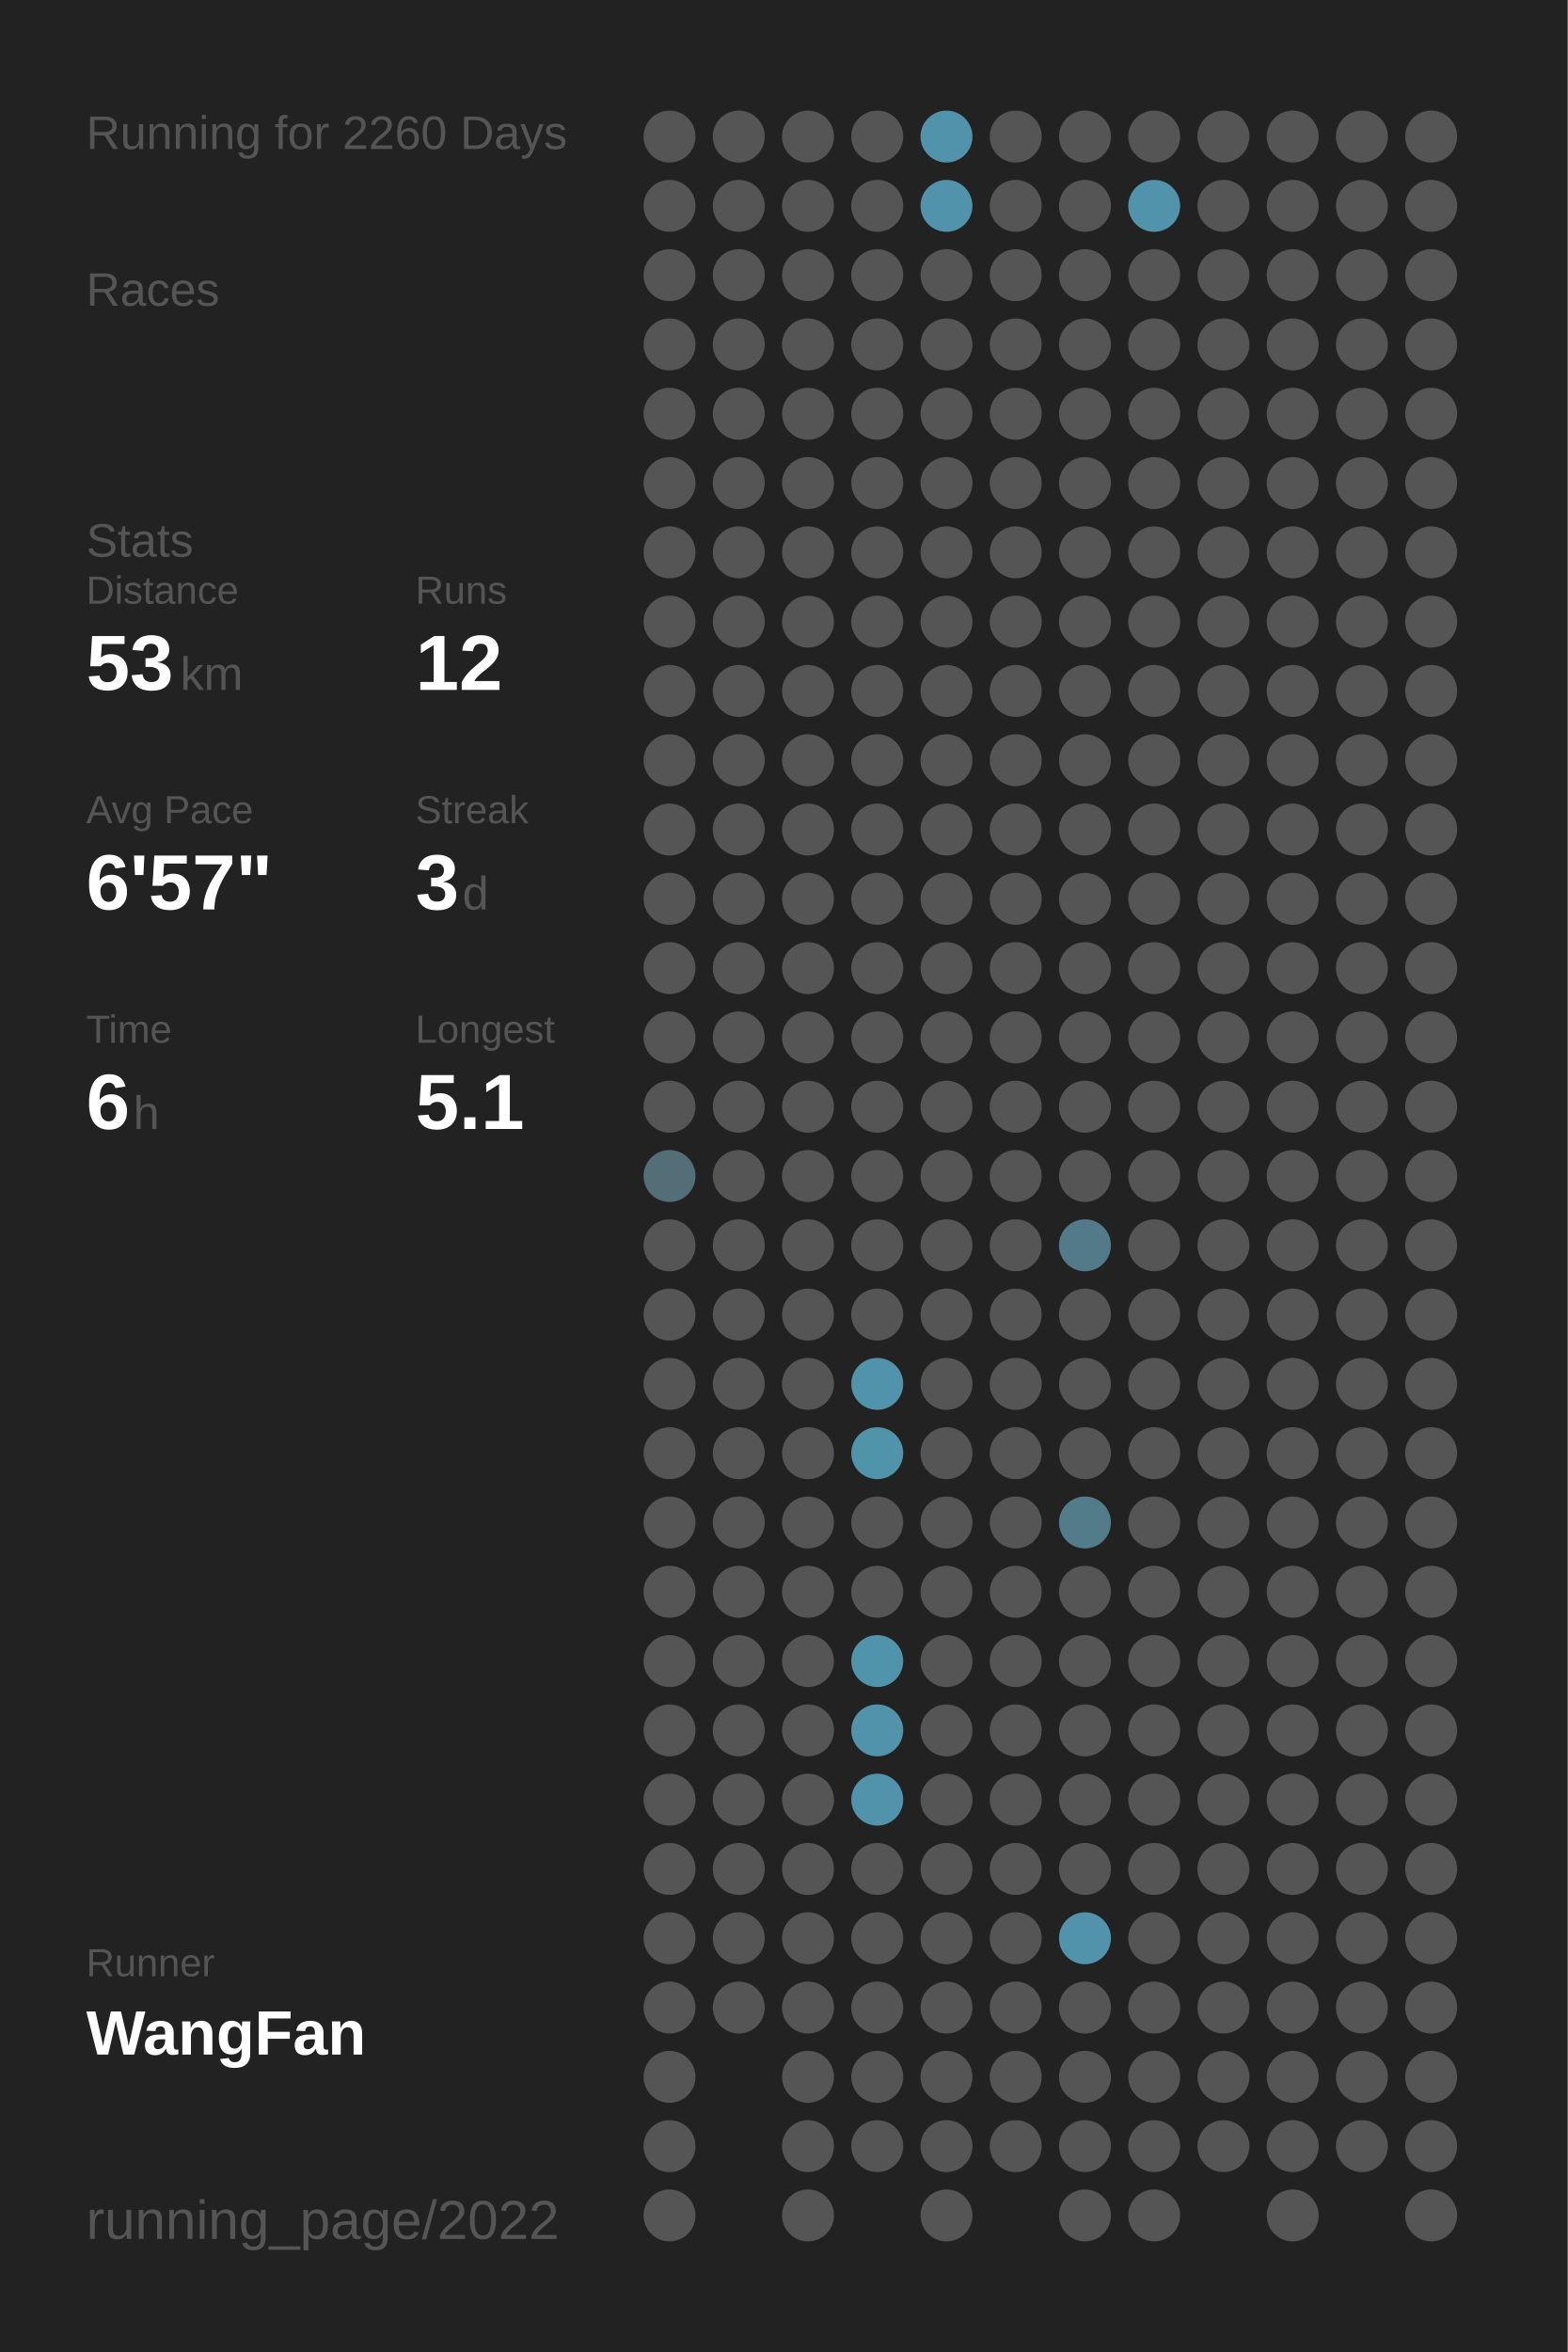
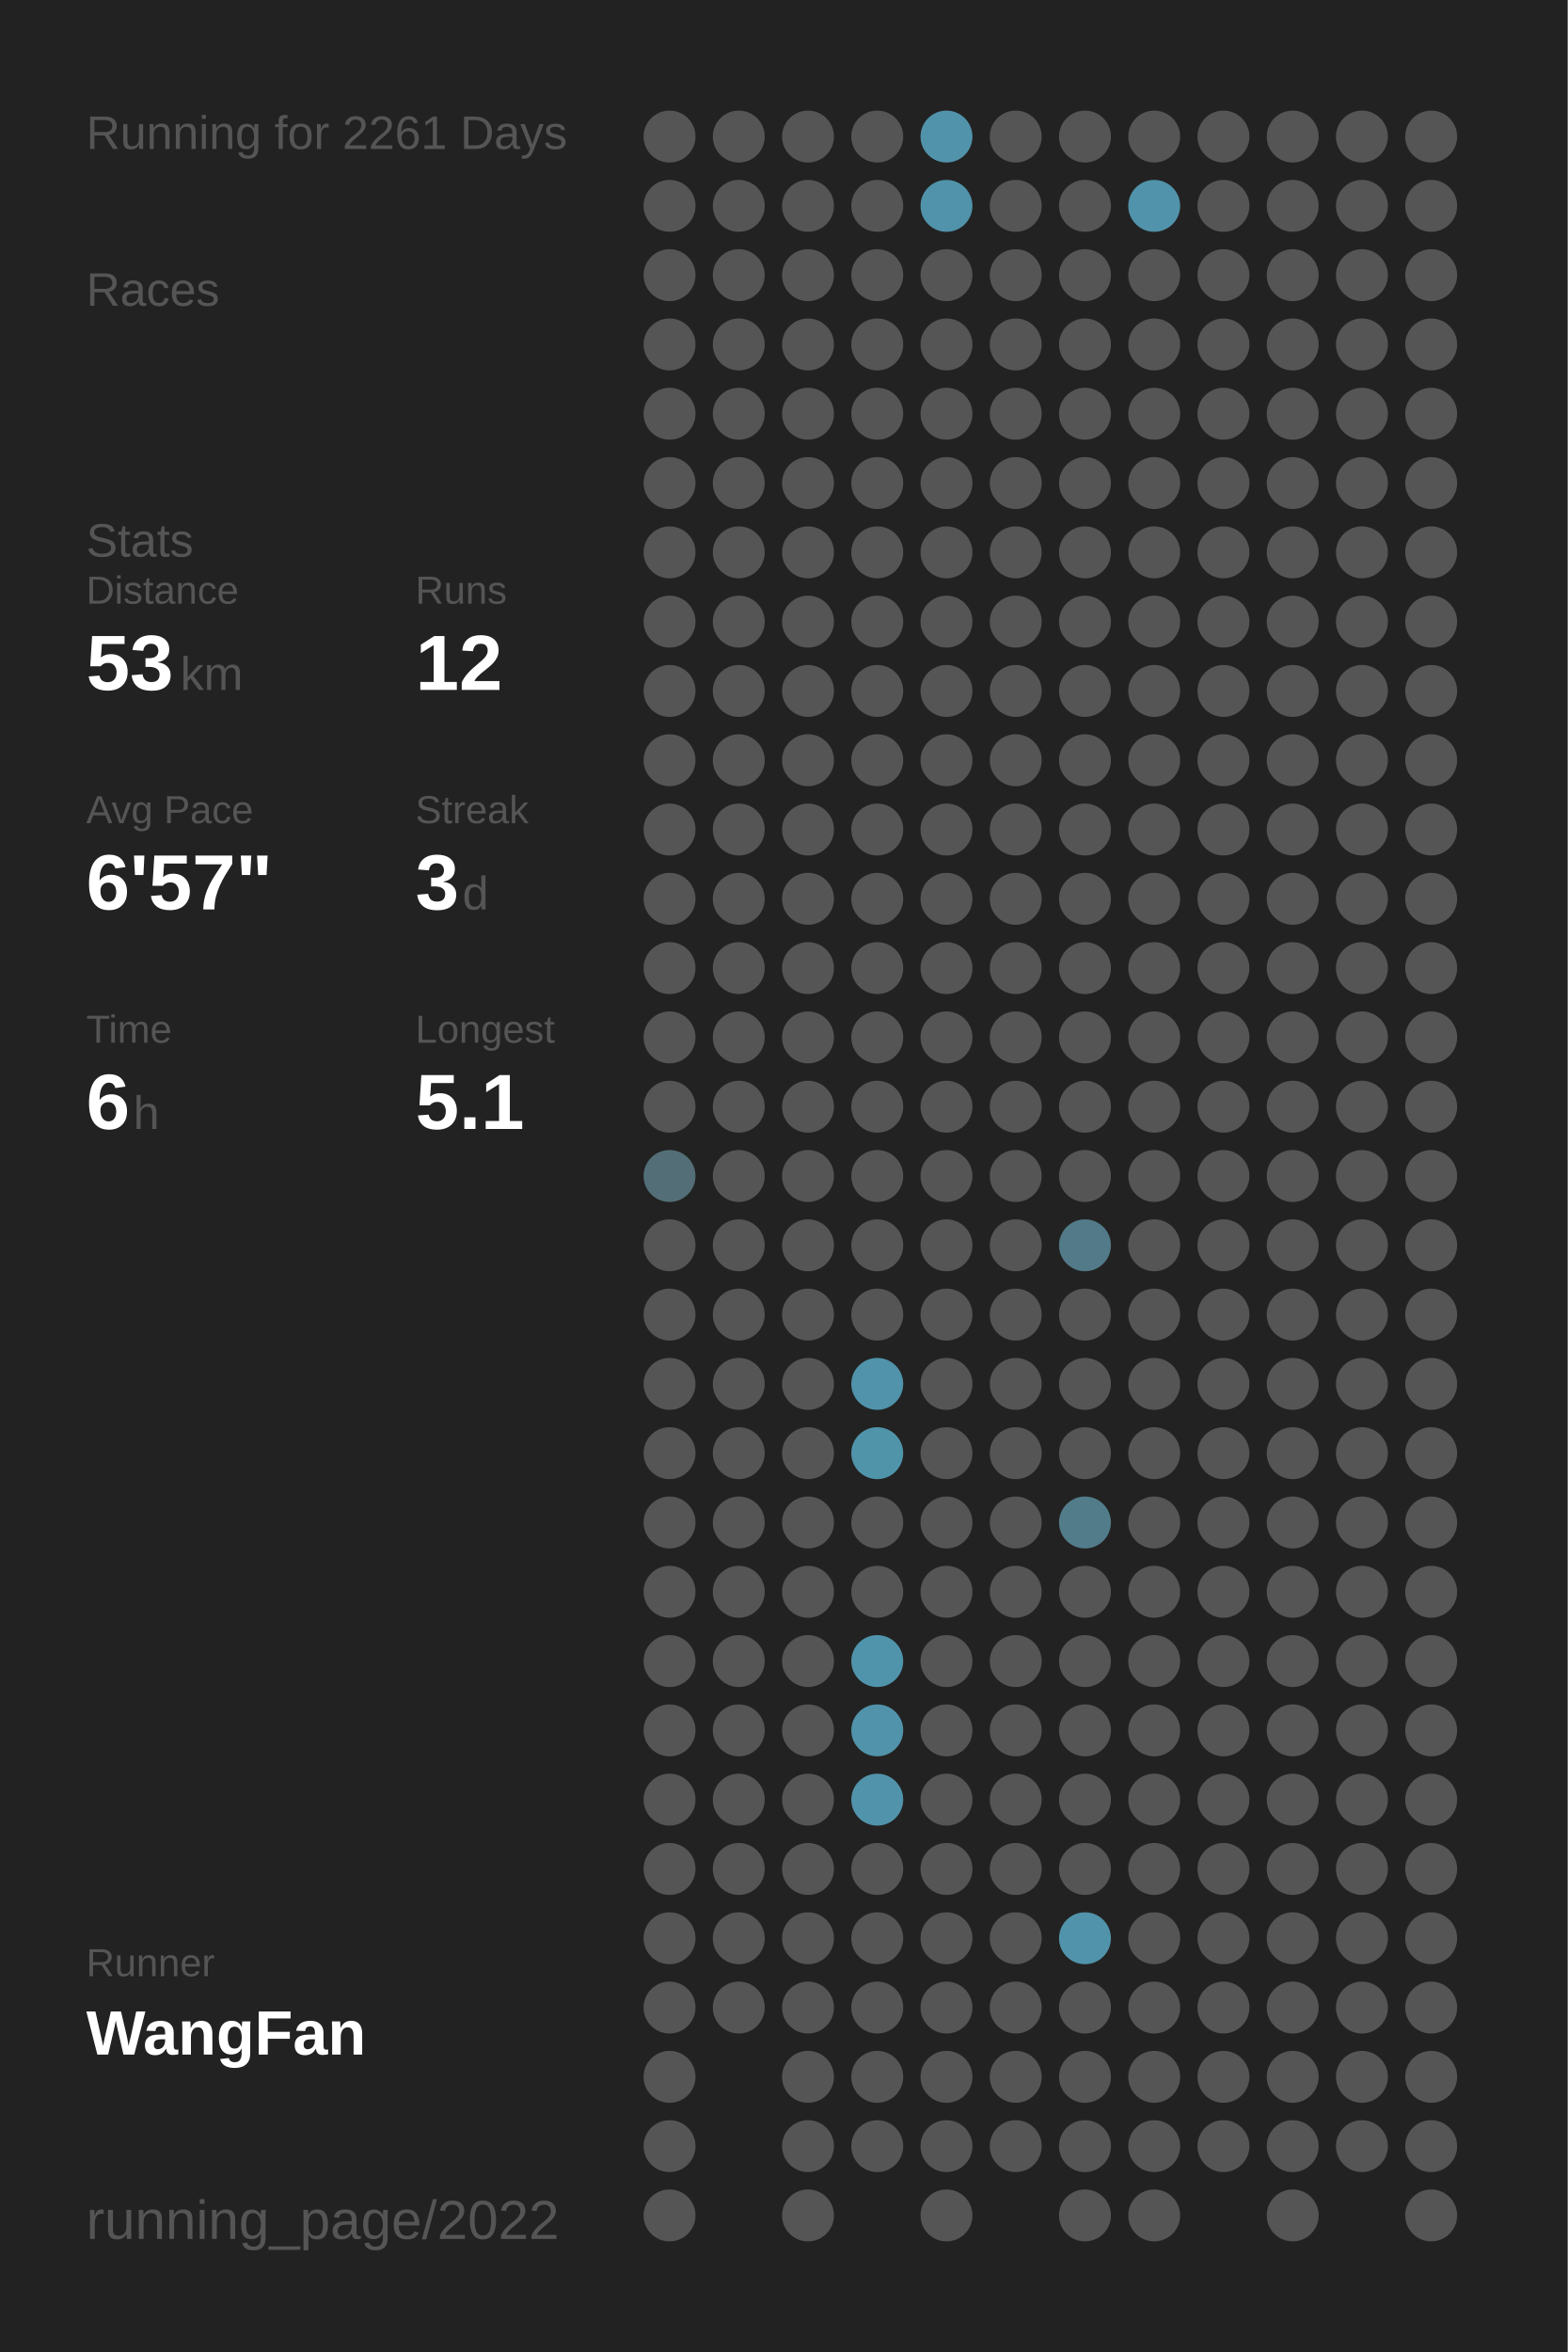
<svg xmlns="http://www.w3.org/2000/svg" baseProfile="full" height="300mm" version="1.1" viewBox="0,0,200,300" width="200mm">
  <defs />
  <rect fill="#222222" height="300" width="200" x="0" y="0" />
-   <text fill="#555555" style="font-size:6px; font-family:Arial;" x="11" y="19">Running for 2260 Days</text>
+   <text fill="#555555" style="font-size:6px; font-family:Arial;" x="11" y="19">Running for 2261 Days</text>
  <text fill="#555555" style="font-size:6px; font-family:Arial;" x="11" y="39">Races</text>
  <text fill="#555555" style="font-size:6px; font-family:Arial;" x="11" y="71">Stats</text>
  <text fill="#555555" style="font-size:5px; font-family:Arial;" x="11" y="77">Distance</text>
  <text fill="#FFFFFF" style="font-size:10px; font-family:Arial; font-weight:bold;" x="11" y="88">53</text>
  <text fill="#555555" style="font-size:6px; font-family:Arial;" x="23" y="88">km</text>
  <text fill="#555555" style="font-size:5px; font-family:Arial;" x="53" y="77">Runs</text>
  <text fill="#FFFFFF" style="font-size:10px; font-family:Arial; font-weight:bold;" x="53" y="88">12</text>
  <text fill="#555555" style="font-size:5px; font-family:Arial;" x="11" y="105">Avg Pace</text>
  <text fill="#FFFFFF" style="font-size:10px; font-family:Arial; font-weight:bold;" x="11" y="116">6'57"</text>
  <text fill="#555555" style="font-size:5px; font-family:Arial;" x="53" y="105">Streak</text>
  <text fill="#FFFFFF" style="font-size:10px; font-family:Arial; font-weight:bold;" x="53" y="116">3</text>
  <text fill="#555555" style="font-size:6px; font-family:Arial;" x="59" y="116">d</text>
  <text fill="#555555" style="font-size:5px; font-family:Arial;" x="11" y="133">Time</text>
  <text fill="#FFFFFF" style="font-size:10px; font-family:Arial; font-weight:bold;" x="11" y="144">6</text>
  <text fill="#555555" style="font-size:6px; font-family:Arial;" x="17" y="144">h</text>
  <text fill="#555555" style="font-size:5px; font-family:Arial;" x="53" y="133">Longest</text>
  <text fill="#FFFFFF" style="font-size:10px; font-family:Arial; font-weight:bold;" x="53" y="144">5.1</text>
  <text fill="#555555" style="font-size:5px; font-family:Arial;" x="11" y="252.065">Runner</text>
  <text fill="#FFFFFF" style="font-size:8px; font-family:Arial; font-weight:bold;" x="11" y="262.065">WangFan</text>
  <text fill="#555555" style="font-size:7px; font-family:Arial;" x="11" y="285.581">running_page/2022</text>
  <circle cx="85.417" cy="17.419" fill="#555555" r="3.312" />
  <circle cx="85.417" cy="26.258" fill="#555555" r="3.312" />
  <circle cx="85.417" cy="35.097" fill="#555555" r="3.312" />
  <circle cx="85.417" cy="43.935" fill="#555555" r="3.312" />
  <circle cx="85.417" cy="52.774" fill="#555555" r="3.312" />
  <circle cx="85.417" cy="61.613" fill="#555555" r="3.312" />
  <circle cx="85.417" cy="70.452" fill="#555555" r="3.312" />
  <circle cx="85.417" cy="79.29" fill="#555555" r="3.312" />
  <circle cx="85.417" cy="88.129" fill="#555555" r="3.312" />
  <circle cx="85.417" cy="96.968" fill="#555555" r="3.312" />
  <circle cx="85.417" cy="105.806" fill="#555555" r="3.312" />
  <circle cx="85.417" cy="114.645" fill="#555555" r="3.312" />
  <circle cx="85.417" cy="123.484" fill="#555555" r="3.312" />
  <circle cx="85.417" cy="132.323" fill="#555555" r="3.312" />
  <circle cx="85.417" cy="141.161" fill="#555555" r="3.312" />
  <circle cx="85.417" cy="150" fill="#536e77" r="3.312" />
  <circle cx="85.417" cy="158.839" fill="#555555" r="3.312" />
  <circle cx="85.417" cy="167.677" fill="#555555" r="3.312" />
  <circle cx="85.417" cy="176.516" fill="#555555" r="3.312" />
  <circle cx="85.417" cy="185.355" fill="#555555" r="3.312" />
  <circle cx="85.417" cy="194.194" fill="#555555" r="3.312" />
  <circle cx="85.417" cy="203.032" fill="#555555" r="3.312" />
  <circle cx="85.417" cy="211.871" fill="#555555" r="3.312" />
  <circle cx="85.417" cy="220.71" fill="#555555" r="3.312" />
  <circle cx="85.417" cy="229.548" fill="#555555" r="3.312" />
  <circle cx="85.417" cy="238.387" fill="#555555" r="3.312" />
  <circle cx="85.417" cy="247.226" fill="#555555" r="3.312" />
  <circle cx="85.417" cy="256.065" fill="#555555" r="3.312" />
  <circle cx="85.417" cy="264.903" fill="#555555" r="3.312" />
  <circle cx="85.417" cy="273.742" fill="#555555" r="3.312" />
  <circle cx="85.417" cy="282.581" fill="#555555" r="3.312" />
  <circle cx="94.25" cy="17.419" fill="#555555" r="3.312" />
  <circle cx="94.25" cy="26.258" fill="#555555" r="3.312" />
  <circle cx="94.25" cy="35.097" fill="#555555" r="3.312" />
  <circle cx="94.25" cy="43.935" fill="#555555" r="3.312" />
  <circle cx="94.25" cy="52.774" fill="#555555" r="3.312" />
  <circle cx="94.25" cy="61.613" fill="#555555" r="3.312" />
  <circle cx="94.25" cy="70.452" fill="#555555" r="3.312" />
  <circle cx="94.25" cy="79.29" fill="#555555" r="3.312" />
  <circle cx="94.25" cy="88.129" fill="#555555" r="3.312" />
  <circle cx="94.25" cy="96.968" fill="#555555" r="3.312" />
  <circle cx="94.25" cy="105.806" fill="#555555" r="3.312" />
  <circle cx="94.25" cy="114.645" fill="#555555" r="3.312" />
  <circle cx="94.25" cy="123.484" fill="#555555" r="3.312" />
  <circle cx="94.25" cy="132.323" fill="#555555" r="3.312" />
  <circle cx="94.25" cy="141.161" fill="#555555" r="3.312" />
  <circle cx="94.25" cy="150" fill="#555555" r="3.312" />
  <circle cx="94.25" cy="158.839" fill="#555555" r="3.312" />
  <circle cx="94.25" cy="167.677" fill="#555555" r="3.312" />
  <circle cx="94.25" cy="176.516" fill="#555555" r="3.312" />
  <circle cx="94.25" cy="185.355" fill="#555555" r="3.312" />
  <circle cx="94.25" cy="194.194" fill="#555555" r="3.312" />
  <circle cx="94.25" cy="203.032" fill="#555555" r="3.312" />
  <circle cx="94.25" cy="211.871" fill="#555555" r="3.312" />
  <circle cx="94.25" cy="220.71" fill="#555555" r="3.312" />
  <circle cx="94.25" cy="229.548" fill="#555555" r="3.312" />
  <circle cx="94.25" cy="238.387" fill="#555555" r="3.312" />
  <circle cx="94.25" cy="247.226" fill="#555555" r="3.312" />
  <circle cx="94.25" cy="256.065" fill="#555555" r="3.312" />
  <circle cx="103.083" cy="17.419" fill="#555555" r="3.312" />
  <circle cx="103.083" cy="26.258" fill="#555555" r="3.312" />
  <circle cx="103.083" cy="35.097" fill="#555555" r="3.312" />
  <circle cx="103.083" cy="43.935" fill="#555555" r="3.312" />
  <circle cx="103.083" cy="52.774" fill="#555555" r="3.312" />
  <circle cx="103.083" cy="61.613" fill="#555555" r="3.312" />
  <circle cx="103.083" cy="70.452" fill="#555555" r="3.312" />
  <circle cx="103.083" cy="79.29" fill="#555555" r="3.312" />
  <circle cx="103.083" cy="88.129" fill="#555555" r="3.312" />
  <circle cx="103.083" cy="96.968" fill="#555555" r="3.312" />
  <circle cx="103.083" cy="105.806" fill="#555555" r="3.312" />
  <circle cx="103.083" cy="114.645" fill="#555555" r="3.312" />
  <circle cx="103.083" cy="123.484" fill="#555555" r="3.312" />
  <circle cx="103.083" cy="132.323" fill="#555555" r="3.312" />
  <circle cx="103.083" cy="141.161" fill="#555555" r="3.312" />
  <circle cx="103.083" cy="150" fill="#555555" r="3.312" />
  <circle cx="103.083" cy="158.839" fill="#555555" r="3.312" />
  <circle cx="103.083" cy="167.677" fill="#555555" r="3.312" />
  <circle cx="103.083" cy="176.516" fill="#555555" r="3.312" />
  <circle cx="103.083" cy="185.355" fill="#555555" r="3.312" />
  <circle cx="103.083" cy="194.194" fill="#555555" r="3.312" />
  <circle cx="103.083" cy="203.032" fill="#555555" r="3.312" />
  <circle cx="103.083" cy="211.871" fill="#555555" r="3.312" />
  <circle cx="103.083" cy="220.71" fill="#555555" r="3.312" />
  <circle cx="103.083" cy="229.548" fill="#555555" r="3.312" />
  <circle cx="103.083" cy="238.387" fill="#555555" r="3.312" />
  <circle cx="103.083" cy="247.226" fill="#555555" r="3.312" />
  <circle cx="103.083" cy="256.065" fill="#555555" r="3.312" />
  <circle cx="103.083" cy="264.903" fill="#555555" r="3.312" />
  <circle cx="103.083" cy="273.742" fill="#555555" r="3.312" />
  <circle cx="103.083" cy="282.581" fill="#555555" r="3.312" />
  <circle cx="111.917" cy="17.419" fill="#555555" r="3.312" />
  <circle cx="111.917" cy="26.258" fill="#555555" r="3.312" />
  <circle cx="111.917" cy="35.097" fill="#555555" r="3.312" />
  <circle cx="111.917" cy="43.935" fill="#555555" r="3.312" />
  <circle cx="111.917" cy="52.774" fill="#555555" r="3.312" />
  <circle cx="111.917" cy="61.613" fill="#555555" r="3.312" />
  <circle cx="111.917" cy="70.452" fill="#555555" r="3.312" />
  <circle cx="111.917" cy="79.29" fill="#555555" r="3.312" />
  <circle cx="111.917" cy="88.129" fill="#555555" r="3.312" />
  <circle cx="111.917" cy="96.968" fill="#555555" r="3.312" />
  <circle cx="111.917" cy="105.806" fill="#555555" r="3.312" />
  <circle cx="111.917" cy="114.645" fill="#555555" r="3.312" />
  <circle cx="111.917" cy="123.484" fill="#555555" r="3.312" />
  <circle cx="111.917" cy="132.323" fill="#555555" r="3.312" />
  <circle cx="111.917" cy="141.161" fill="#555555" r="3.312" />
  <circle cx="111.917" cy="150" fill="#555555" r="3.312" />
  <circle cx="111.917" cy="158.839" fill="#555555" r="3.312" />
  <circle cx="111.917" cy="167.677" fill="#555555" r="3.312" />
  <circle cx="111.917" cy="176.516" fill="#5093aa" r="3.312" />
  <circle cx="111.917" cy="185.355" fill="#5094aa" r="3.312" />
  <circle cx="111.917" cy="194.194" fill="#555555" r="3.312" />
  <circle cx="111.917" cy="203.032" fill="#555555" r="3.312" />
  <circle cx="111.917" cy="211.871" fill="#5094ab" r="3.312" />
  <circle cx="111.917" cy="220.71" fill="#5193aa" r="3.312" />
  <circle cx="111.917" cy="229.548" fill="#5193aa" r="3.312" />
  <circle cx="111.917" cy="238.387" fill="#555555" r="3.312" />
  <circle cx="111.917" cy="247.226" fill="#555555" r="3.312" />
  <circle cx="111.917" cy="256.065" fill="#555555" r="3.312" />
  <circle cx="111.917" cy="264.903" fill="#555555" r="3.312" />
  <circle cx="111.917" cy="273.742" fill="#555555" r="3.312" />
  <circle cx="120.75" cy="17.419" fill="#5193aa" r="3.312" />
  <circle cx="120.75" cy="26.258" fill="#5093aa" r="3.312" />
  <circle cx="120.75" cy="35.097" fill="#555555" r="3.312" />
  <circle cx="120.75" cy="43.935" fill="#555555" r="3.312" />
  <circle cx="120.75" cy="52.774" fill="#555555" r="3.312" />
  <circle cx="120.75" cy="61.613" fill="#555555" r="3.312" />
  <circle cx="120.75" cy="70.452" fill="#555555" r="3.312" />
  <circle cx="120.75" cy="79.29" fill="#555555" r="3.312" />
  <circle cx="120.75" cy="88.129" fill="#555555" r="3.312" />
  <circle cx="120.75" cy="96.968" fill="#555555" r="3.312" />
  <circle cx="120.75" cy="105.806" fill="#555555" r="3.312" />
  <circle cx="120.75" cy="114.645" fill="#555555" r="3.312" />
  <circle cx="120.75" cy="123.484" fill="#555555" r="3.312" />
  <circle cx="120.75" cy="132.323" fill="#555555" r="3.312" />
  <circle cx="120.75" cy="141.161" fill="#555555" r="3.312" />
  <circle cx="120.75" cy="150" fill="#555555" r="3.312" />
  <circle cx="120.75" cy="158.839" fill="#555555" r="3.312" />
  <circle cx="120.75" cy="167.677" fill="#555555" r="3.312" />
  <circle cx="120.75" cy="176.516" fill="#555555" r="3.312" />
  <circle cx="120.75" cy="185.355" fill="#555555" r="3.312" />
  <circle cx="120.75" cy="194.194" fill="#555555" r="3.312" />
  <circle cx="120.75" cy="203.032" fill="#555555" r="3.312" />
  <circle cx="120.75" cy="211.871" fill="#555555" r="3.312" />
  <circle cx="120.75" cy="220.71" fill="#555555" r="3.312" />
  <circle cx="120.75" cy="229.548" fill="#555555" r="3.312" />
  <circle cx="120.75" cy="238.387" fill="#555555" r="3.312" />
  <circle cx="120.75" cy="247.226" fill="#555555" r="3.312" />
  <circle cx="120.75" cy="256.065" fill="#555555" r="3.312" />
  <circle cx="120.75" cy="264.903" fill="#555555" r="3.312" />
  <circle cx="120.75" cy="273.742" fill="#555555" r="3.312" />
  <circle cx="120.75" cy="282.581" fill="#555555" r="3.312" />
  <circle cx="129.583" cy="17.419" fill="#555555" r="3.312" />
  <circle cx="129.583" cy="26.258" fill="#555555" r="3.312" />
  <circle cx="129.583" cy="35.097" fill="#555555" r="3.312" />
  <circle cx="129.583" cy="43.935" fill="#555555" r="3.312" />
  <circle cx="129.583" cy="52.774" fill="#555555" r="3.312" />
  <circle cx="129.583" cy="61.613" fill="#555555" r="3.312" />
  <circle cx="129.583" cy="70.452" fill="#555555" r="3.312" />
  <circle cx="129.583" cy="79.29" fill="#555555" r="3.312" />
  <circle cx="129.583" cy="88.129" fill="#555555" r="3.312" />
  <circle cx="129.583" cy="96.968" fill="#555555" r="3.312" />
  <circle cx="129.583" cy="105.806" fill="#555555" r="3.312" />
  <circle cx="129.583" cy="114.645" fill="#555555" r="3.312" />
  <circle cx="129.583" cy="123.484" fill="#555555" r="3.312" />
  <circle cx="129.583" cy="132.323" fill="#555555" r="3.312" />
  <circle cx="129.583" cy="141.161" fill="#555555" r="3.312" />
  <circle cx="129.583" cy="150" fill="#555555" r="3.312" />
  <circle cx="129.583" cy="158.839" fill="#555555" r="3.312" />
  <circle cx="129.583" cy="167.677" fill="#555555" r="3.312" />
  <circle cx="129.583" cy="176.516" fill="#555555" r="3.312" />
  <circle cx="129.583" cy="185.355" fill="#555555" r="3.312" />
  <circle cx="129.583" cy="194.194" fill="#555555" r="3.312" />
  <circle cx="129.583" cy="203.032" fill="#555555" r="3.312" />
  <circle cx="129.583" cy="211.871" fill="#555555" r="3.312" />
  <circle cx="129.583" cy="220.71" fill="#555555" r="3.312" />
  <circle cx="129.583" cy="229.548" fill="#555555" r="3.312" />
  <circle cx="129.583" cy="238.387" fill="#555555" r="3.312" />
  <circle cx="129.583" cy="247.226" fill="#555555" r="3.312" />
  <circle cx="129.583" cy="256.065" fill="#555555" r="3.312" />
  <circle cx="129.583" cy="264.903" fill="#555555" r="3.312" />
  <circle cx="129.583" cy="273.742" fill="#555555" r="3.312" />
  <circle cx="138.417" cy="17.419" fill="#555555" r="3.312" />
  <circle cx="138.417" cy="26.258" fill="#555555" r="3.312" />
  <circle cx="138.417" cy="35.097" fill="#555555" r="3.312" />
  <circle cx="138.417" cy="43.935" fill="#555555" r="3.312" />
  <circle cx="138.417" cy="52.774" fill="#555555" r="3.312" />
  <circle cx="138.417" cy="61.613" fill="#555555" r="3.312" />
  <circle cx="138.417" cy="70.452" fill="#555555" r="3.312" />
  <circle cx="138.417" cy="79.29" fill="#555555" r="3.312" />
  <circle cx="138.417" cy="88.129" fill="#555555" r="3.312" />
  <circle cx="138.417" cy="96.968" fill="#555555" r="3.312" />
  <circle cx="138.417" cy="105.806" fill="#555555" r="3.312" />
  <circle cx="138.417" cy="114.645" fill="#555555" r="3.312" />
  <circle cx="138.417" cy="123.484" fill="#555555" r="3.312" />
  <circle cx="138.417" cy="132.323" fill="#555555" r="3.312" />
  <circle cx="138.417" cy="141.161" fill="#555555" r="3.312" />
  <circle cx="138.417" cy="150" fill="#555555" r="3.312" />
  <circle cx="138.417" cy="158.839" fill="#527a88" r="3.312" />
  <circle cx="138.417" cy="167.677" fill="#555555" r="3.312" />
  <circle cx="138.417" cy="176.516" fill="#555555" r="3.312" />
  <circle cx="138.417" cy="185.355" fill="#555555" r="3.312" />
  <circle cx="138.417" cy="194.194" fill="#527c8a" r="3.312" />
  <circle cx="138.417" cy="203.032" fill="#555555" r="3.312" />
  <circle cx="138.417" cy="211.871" fill="#555555" r="3.312" />
  <circle cx="138.417" cy="220.71" fill="#555555" r="3.312" />
  <circle cx="138.417" cy="229.548" fill="#555555" r="3.312" />
  <circle cx="138.417" cy="238.387" fill="#555555" r="3.312" />
  <circle cx="138.417" cy="247.226" fill="#5193aa" r="3.312" />
  <circle cx="138.417" cy="256.065" fill="#555555" r="3.312" />
  <circle cx="138.417" cy="264.903" fill="#555555" r="3.312" />
  <circle cx="138.417" cy="273.742" fill="#555555" r="3.312" />
  <circle cx="138.417" cy="282.581" fill="#555555" r="3.312" />
  <circle cx="147.25" cy="17.419" fill="#555555" r="3.312" />
  <circle cx="147.25" cy="26.258" fill="#5193aa" r="3.312" />
  <circle cx="147.25" cy="35.097" fill="#555555" r="3.312" />
  <circle cx="147.25" cy="43.935" fill="#555555" r="3.312" />
  <circle cx="147.25" cy="52.774" fill="#555555" r="3.312" />
  <circle cx="147.25" cy="61.613" fill="#555555" r="3.312" />
  <circle cx="147.25" cy="70.452" fill="#555555" r="3.312" />
  <circle cx="147.25" cy="79.29" fill="#555555" r="3.312" />
  <circle cx="147.25" cy="88.129" fill="#555555" r="3.312" />
  <circle cx="147.25" cy="96.968" fill="#555555" r="3.312" />
  <circle cx="147.25" cy="105.806" fill="#555555" r="3.312" />
  <circle cx="147.25" cy="114.645" fill="#555555" r="3.312" />
  <circle cx="147.25" cy="123.484" fill="#555555" r="3.312" />
  <circle cx="147.25" cy="132.323" fill="#555555" r="3.312" />
  <circle cx="147.25" cy="141.161" fill="#555555" r="3.312" />
  <circle cx="147.25" cy="150" fill="#555555" r="3.312" />
  <circle cx="147.25" cy="158.839" fill="#555555" r="3.312" />
  <circle cx="147.25" cy="167.677" fill="#555555" r="3.312" />
  <circle cx="147.25" cy="176.516" fill="#555555" r="3.312" />
  <circle cx="147.25" cy="185.355" fill="#555555" r="3.312" />
  <circle cx="147.25" cy="194.194" fill="#555555" r="3.312" />
  <circle cx="147.25" cy="203.032" fill="#555555" r="3.312" />
  <circle cx="147.25" cy="211.871" fill="#555555" r="3.312" />
  <circle cx="147.25" cy="220.71" fill="#555555" r="3.312" />
  <circle cx="147.25" cy="229.548" fill="#555555" r="3.312" />
  <circle cx="147.25" cy="238.387" fill="#555555" r="3.312" />
  <circle cx="147.25" cy="247.226" fill="#555555" r="3.312" />
  <circle cx="147.25" cy="256.065" fill="#555555" r="3.312" />
  <circle cx="147.25" cy="264.903" fill="#555555" r="3.312" />
  <circle cx="147.25" cy="273.742" fill="#555555" r="3.312" />
  <circle cx="147.25" cy="282.581" fill="#555555" r="3.312" />
  <circle cx="156.083" cy="17.419" fill="#555555" r="3.312" />
  <circle cx="156.083" cy="26.258" fill="#555555" r="3.312" />
  <circle cx="156.083" cy="35.097" fill="#555555" r="3.312" />
  <circle cx="156.083" cy="43.935" fill="#555555" r="3.312" />
  <circle cx="156.083" cy="52.774" fill="#555555" r="3.312" />
  <circle cx="156.083" cy="61.613" fill="#555555" r="3.312" />
  <circle cx="156.083" cy="70.452" fill="#555555" r="3.312" />
  <circle cx="156.083" cy="79.29" fill="#555555" r="3.312" />
  <circle cx="156.083" cy="88.129" fill="#555555" r="3.312" />
  <circle cx="156.083" cy="96.968" fill="#555555" r="3.312" />
  <circle cx="156.083" cy="105.806" fill="#555555" r="3.312" />
  <circle cx="156.083" cy="114.645" fill="#555555" r="3.312" />
  <circle cx="156.083" cy="123.484" fill="#555555" r="3.312" />
  <circle cx="156.083" cy="132.323" fill="#555555" r="3.312" />
  <circle cx="156.083" cy="141.161" fill="#555555" r="3.312" />
  <circle cx="156.083" cy="150" fill="#555555" r="3.312" />
  <circle cx="156.083" cy="158.839" fill="#555555" r="3.312" />
  <circle cx="156.083" cy="167.677" fill="#555555" r="3.312" />
  <circle cx="156.083" cy="176.516" fill="#555555" r="3.312" />
  <circle cx="156.083" cy="185.355" fill="#555555" r="3.312" />
  <circle cx="156.083" cy="194.194" fill="#555555" r="3.312" />
  <circle cx="156.083" cy="203.032" fill="#555555" r="3.312" />
  <circle cx="156.083" cy="211.871" fill="#555555" r="3.312" />
  <circle cx="156.083" cy="220.71" fill="#555555" r="3.312" />
  <circle cx="156.083" cy="229.548" fill="#555555" r="3.312" />
  <circle cx="156.083" cy="238.387" fill="#555555" r="3.312" />
  <circle cx="156.083" cy="247.226" fill="#555555" r="3.312" />
  <circle cx="156.083" cy="256.065" fill="#555555" r="3.312" />
  <circle cx="156.083" cy="264.903" fill="#555555" r="3.312" />
  <circle cx="156.083" cy="273.742" fill="#555555" r="3.312" />
  <circle cx="164.917" cy="17.419" fill="#555555" r="3.312" />
  <circle cx="164.917" cy="26.258" fill="#555555" r="3.312" />
  <circle cx="164.917" cy="35.097" fill="#555555" r="3.312" />
  <circle cx="164.917" cy="43.935" fill="#555555" r="3.312" />
  <circle cx="164.917" cy="52.774" fill="#555555" r="3.312" />
  <circle cx="164.917" cy="61.613" fill="#555555" r="3.312" />
  <circle cx="164.917" cy="70.452" fill="#555555" r="3.312" />
  <circle cx="164.917" cy="79.29" fill="#555555" r="3.312" />
  <circle cx="164.917" cy="88.129" fill="#555555" r="3.312" />
  <circle cx="164.917" cy="96.968" fill="#555555" r="3.312" />
  <circle cx="164.917" cy="105.806" fill="#555555" r="3.312" />
  <circle cx="164.917" cy="114.645" fill="#555555" r="3.312" />
  <circle cx="164.917" cy="123.484" fill="#555555" r="3.312" />
  <circle cx="164.917" cy="132.323" fill="#555555" r="3.312" />
  <circle cx="164.917" cy="141.161" fill="#555555" r="3.312" />
  <circle cx="164.917" cy="150" fill="#555555" r="3.312" />
  <circle cx="164.917" cy="158.839" fill="#555555" r="3.312" />
  <circle cx="164.917" cy="167.677" fill="#555555" r="3.312" />
  <circle cx="164.917" cy="176.516" fill="#555555" r="3.312" />
  <circle cx="164.917" cy="185.355" fill="#555555" r="3.312" />
  <circle cx="164.917" cy="194.194" fill="#555555" r="3.312" />
  <circle cx="164.917" cy="203.032" fill="#555555" r="3.312" />
  <circle cx="164.917" cy="211.871" fill="#555555" r="3.312" />
  <circle cx="164.917" cy="220.71" fill="#555555" r="3.312" />
  <circle cx="164.917" cy="229.548" fill="#555555" r="3.312" />
  <circle cx="164.917" cy="238.387" fill="#555555" r="3.312" />
  <circle cx="164.917" cy="247.226" fill="#555555" r="3.312" />
  <circle cx="164.917" cy="256.065" fill="#555555" r="3.312" />
  <circle cx="164.917" cy="264.903" fill="#555555" r="3.312" />
  <circle cx="164.917" cy="273.742" fill="#555555" r="3.312" />
  <circle cx="164.917" cy="282.581" fill="#555555" r="3.312" />
  <circle cx="173.75" cy="17.419" fill="#555555" r="3.312" />
  <circle cx="173.75" cy="26.258" fill="#555555" r="3.312" />
  <circle cx="173.75" cy="35.097" fill="#555555" r="3.312" />
  <circle cx="173.75" cy="43.935" fill="#555555" r="3.312" />
  <circle cx="173.75" cy="52.774" fill="#555555" r="3.312" />
  <circle cx="173.75" cy="61.613" fill="#555555" r="3.312" />
  <circle cx="173.75" cy="70.452" fill="#555555" r="3.312" />
  <circle cx="173.75" cy="79.29" fill="#555555" r="3.312" />
  <circle cx="173.75" cy="88.129" fill="#555555" r="3.312" />
  <circle cx="173.75" cy="96.968" fill="#555555" r="3.312" />
  <circle cx="173.75" cy="105.806" fill="#555555" r="3.312" />
  <circle cx="173.75" cy="114.645" fill="#555555" r="3.312" />
  <circle cx="173.75" cy="123.484" fill="#555555" r="3.312" />
  <circle cx="173.75" cy="132.323" fill="#555555" r="3.312" />
  <circle cx="173.75" cy="141.161" fill="#555555" r="3.312" />
  <circle cx="173.75" cy="150" fill="#555555" r="3.312" />
  <circle cx="173.75" cy="158.839" fill="#555555" r="3.312" />
  <circle cx="173.75" cy="167.677" fill="#555555" r="3.312" />
  <circle cx="173.75" cy="176.516" fill="#555555" r="3.312" />
  <circle cx="173.75" cy="185.355" fill="#555555" r="3.312" />
  <circle cx="173.75" cy="194.194" fill="#555555" r="3.312" />
  <circle cx="173.75" cy="203.032" fill="#555555" r="3.312" />
  <circle cx="173.75" cy="211.871" fill="#555555" r="3.312" />
  <circle cx="173.75" cy="220.71" fill="#555555" r="3.312" />
  <circle cx="173.75" cy="229.548" fill="#555555" r="3.312" />
  <circle cx="173.75" cy="238.387" fill="#555555" r="3.312" />
  <circle cx="173.75" cy="247.226" fill="#555555" r="3.312" />
  <circle cx="173.75" cy="256.065" fill="#555555" r="3.312" />
  <circle cx="173.75" cy="264.903" fill="#555555" r="3.312" />
  <circle cx="173.75" cy="273.742" fill="#555555" r="3.312" />
  <circle cx="182.583" cy="17.419" fill="#555555" r="3.312" />
  <circle cx="182.583" cy="26.258" fill="#555555" r="3.312" />
  <circle cx="182.583" cy="35.097" fill="#555555" r="3.312" />
  <circle cx="182.583" cy="43.935" fill="#555555" r="3.312" />
  <circle cx="182.583" cy="52.774" fill="#555555" r="3.312" />
  <circle cx="182.583" cy="61.613" fill="#555555" r="3.312" />
  <circle cx="182.583" cy="70.452" fill="#555555" r="3.312" />
  <circle cx="182.583" cy="79.29" fill="#555555" r="3.312" />
  <circle cx="182.583" cy="88.129" fill="#555555" r="3.312" />
  <circle cx="182.583" cy="96.968" fill="#555555" r="3.312" />
  <circle cx="182.583" cy="105.806" fill="#555555" r="3.312" />
  <circle cx="182.583" cy="114.645" fill="#555555" r="3.312" />
  <circle cx="182.583" cy="123.484" fill="#555555" r="3.312" />
  <circle cx="182.583" cy="132.323" fill="#555555" r="3.312" />
  <circle cx="182.583" cy="141.161" fill="#555555" r="3.312" />
  <circle cx="182.583" cy="150" fill="#555555" r="3.312" />
  <circle cx="182.583" cy="158.839" fill="#555555" r="3.312" />
  <circle cx="182.583" cy="167.677" fill="#555555" r="3.312" />
  <circle cx="182.583" cy="176.516" fill="#555555" r="3.312" />
  <circle cx="182.583" cy="185.355" fill="#555555" r="3.312" />
  <circle cx="182.583" cy="194.194" fill="#555555" r="3.312" />
  <circle cx="182.583" cy="203.032" fill="#555555" r="3.312" />
  <circle cx="182.583" cy="211.871" fill="#555555" r="3.312" />
  <circle cx="182.583" cy="220.71" fill="#555555" r="3.312" />
  <circle cx="182.583" cy="229.548" fill="#555555" r="3.312" />
  <circle cx="182.583" cy="238.387" fill="#555555" r="3.312" />
  <circle cx="182.583" cy="247.226" fill="#555555" r="3.312" />
  <circle cx="182.583" cy="256.065" fill="#555555" r="3.312" />
  <circle cx="182.583" cy="264.903" fill="#555555" r="3.312" />
  <circle cx="182.583" cy="273.742" fill="#555555" r="3.312" />
  <circle cx="182.583" cy="282.581" fill="#555555" r="3.312" />
</svg>
